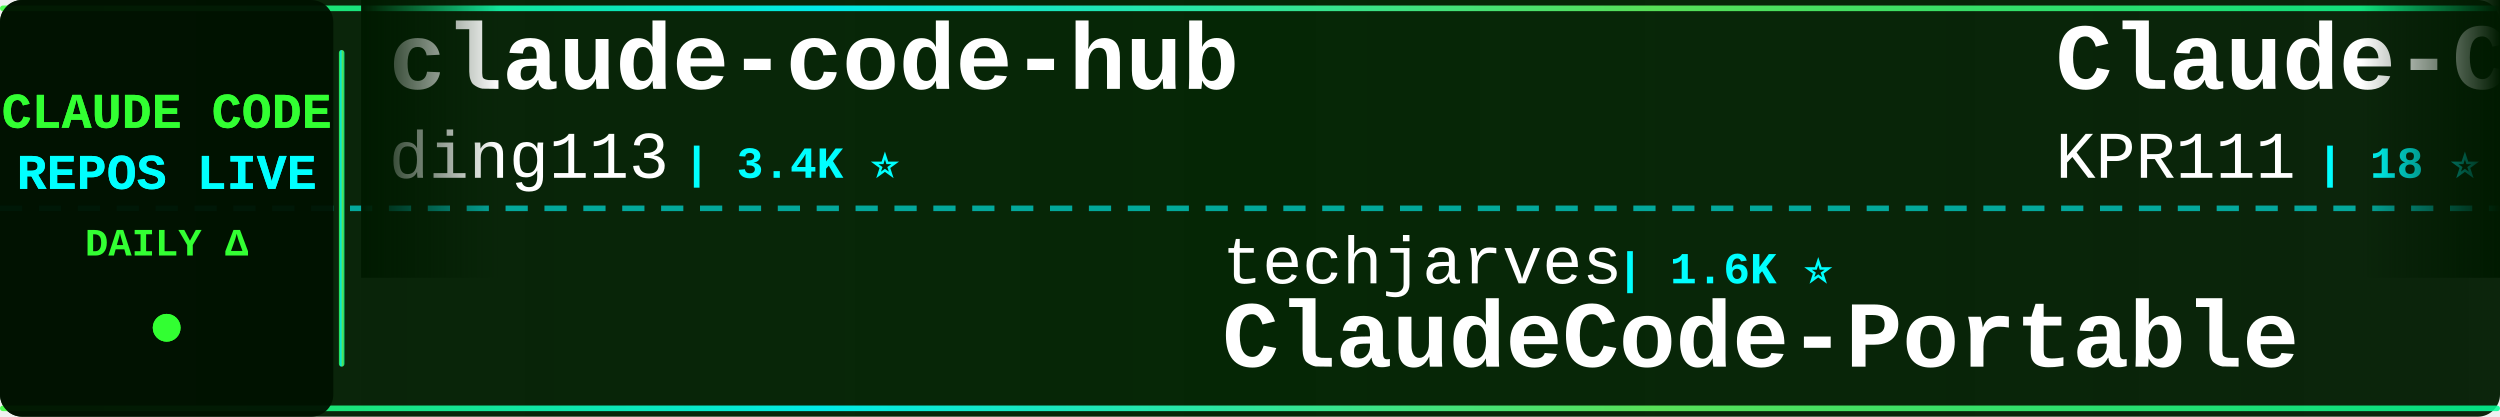
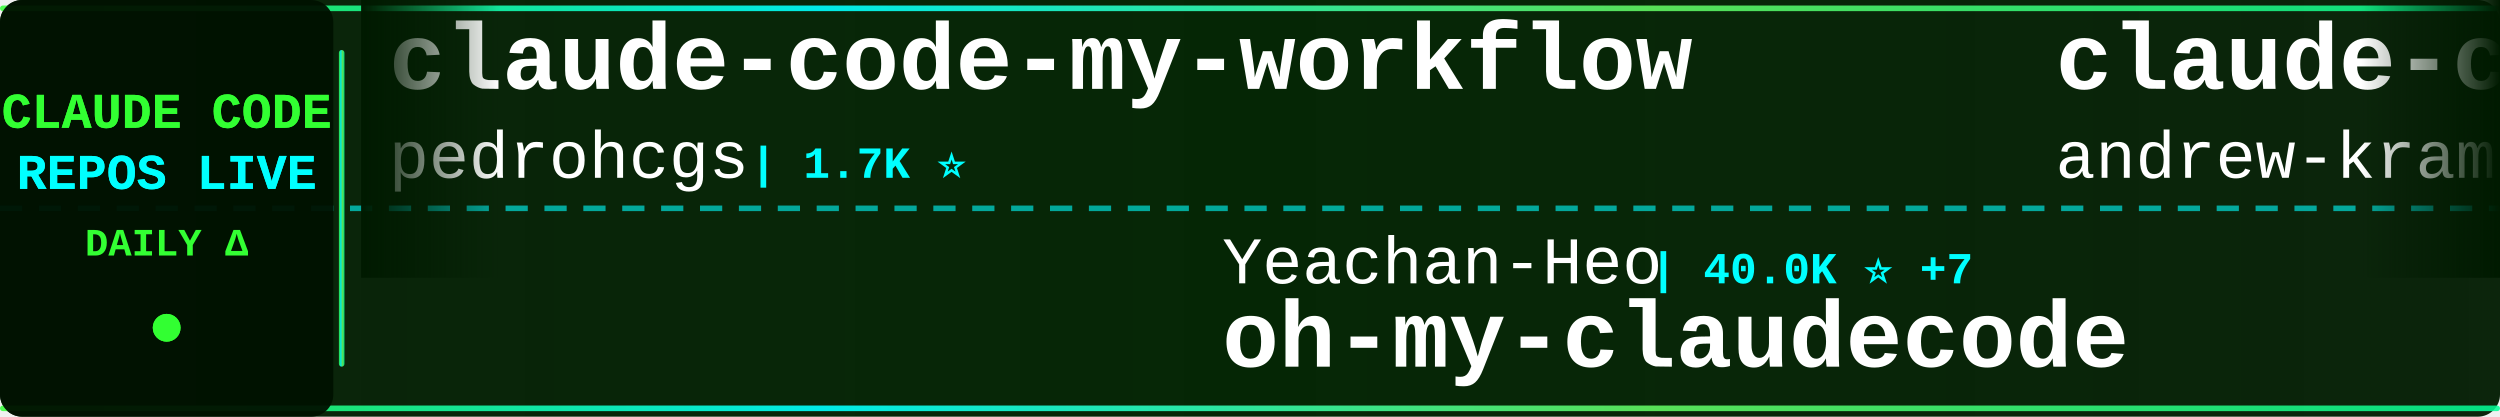
<svg xmlns="http://www.w3.org/2000/svg" width="900" height="150">
  <defs>
    <linearGradient id="tickerBg" x1="0%" y1="0%" x2="100%" y2="0%">
      <stop offset="0%" style="stop-color:#001a00;stop-opacity:0.95" />
      <stop offset="50%" style="stop-color:#002200;stop-opacity:0.98" />
      <stop offset="100%" style="stop-color:#001a00;stop-opacity:0.95" />
    </linearGradient>
    <linearGradient id="borderGrad" x1="0%" y1="0%" x2="100%" y2="0%">
      <stop offset="0%" style="stop-color:#33ff33;stop-opacity:0.85">
        <animate attributeName="stop-opacity" values="0.85;1;0.85" dur="2s" repeatCount="indefinite" />
      </stop>
      <stop offset="33%" style="stop-color:#00ffff;stop-opacity:0.9">
        <animate attributeName="stop-opacity" values="0.9;1;0.9" dur="2.2s" repeatCount="indefinite" />
      </stop>
      <stop offset="66%" style="stop-color:#66ff66;stop-opacity:0.85">
        <animate attributeName="stop-opacity" values="0.85;1;0.85" dur="1.8s" repeatCount="indefinite" />
      </stop>
      <stop offset="100%" style="stop-color:#00ff99;stop-opacity:0.85">
        <animate attributeName="stop-opacity" values="0.85;1;0.85" dur="2s" repeatCount="indefinite" />
      </stop>
    </linearGradient>
    <filter id="textGlow">
      <feGaussianBlur stdDeviation="0.1" result="coloredBlur" />
      <feMerge>
        <feMergeNode in="coloredBlur" />
        <feMergeNode in="SourceGraphic" />
      </feMerge>
    </filter>
    <filter id="metricGlow">
      <feGaussianBlur stdDeviation="0.2" result="coloredBlur" />
      <feMerge>
        <feMergeNode in="coloredBlur" />
        <feMergeNode in="SourceGraphic" />
      </feMerge>
    </filter>
    <linearGradient id="leftFade" x1="0%" y1="0%" x2="100%" y2="0%">
      <stop offset="0%" style="stop-color:#001a00;stop-opacity:1" />
      <stop offset="100%" style="stop-color:#001a00;stop-opacity:0" />
    </linearGradient>
    <linearGradient id="rightFade" x1="0%" y1="0%" x2="100%" y2="0%">
      <stop offset="0%" style="stop-color:#001a00;stop-opacity:0" />
      <stop offset="100%" style="stop-color:#001a00;stop-opacity:1" />
    </linearGradient>
  </defs>
  <rect width="900" height="150" fill="url(#tickerBg)" rx="8" />
  <rect x="0" y="2" width="900" height="2" fill="url(#borderGrad)" rx="1" />
  <rect x="0" y="146" width="900" height="2" fill="url(#borderGrad)" rx="1" />
  <line x1="0" y1="75" x2="900" y2="75" stroke="#00ffff" stroke-width="2" stroke-dasharray="8 6" opacity="0.6" />
  <rect x="0" y="0" width="120" height="150" fill="#001100" opacity="0.95" rx="8" />
  <text x="60" y="46" font-family="'Courier New', monospace" font-size="18" font-weight="bold" fill="#33ff33" text-anchor="middle" filter="url(#textGlow)">
    CLAUDE CODE
  </text>
  <text x="60" y="68" font-family="'Courier New', monospace" font-size="18" font-weight="bold" fill="#00ffff" text-anchor="middle" filter="url(#textGlow)">
    REPOS LIVE
  </text>
  <text x="60" y="92" font-family="'Courier New', monospace" font-size="14" font-weight="bold" fill="#33ff33" text-anchor="middle">
    DAILY Δ
  </text>
  <circle cx="60" cy="118" r="5" fill="#33ff33" filter="url(#metricGlow)">
    <animate attributeName="r" values="4;6;4" dur="1.5s" repeatCount="indefinite" />
    <animate attributeName="opacity" values="0.6;1;0.6" dur="1.5s" repeatCount="indefinite" />
  </circle>
  <rect x="122" y="18" width="2" height="114" fill="url(#borderGrad)" rx="1" />
  <clipPath id="tickerClip">
    <rect x="130" y="0" width="770" height="150" />
  </clipPath>
  <g clip-path="url(#tickerClip)">
    <g id="tickerItems">
      <animateTransform attributeName="transform" attributeType="XML" type="translate" from="0 0" to="-3000 0" dur="54s" repeatCount="indefinite" />
      <g transform="translate(0, 0)">
-         <text x="140" y="32" font-family="'Courier New', monospace" font-size="34" font-weight="bold" fill="#ffffff">claude-code-hub</text>
-         <text x="140" y="64" font-family="'Courier New', monospace" font-size="24" font-weight="normal" fill="#ffffff" opacity="1.0">ding113</text>
-         <text x="246" y="64" font-family="'Courier New', monospace" font-size="16" font-weight="bold" fill="#00ffff"> | 3.4K ⭐</text>
+         <text x="140" y="32" font-family="'Courier New', monospace" font-size="34" font-weight="bold" fill="#ffffff">claude-code-my-workflow</text>
+         <text x="140" y="64" font-family="'Courier New', monospace" font-size="24" font-weight="normal" fill="#ffffff" opacity="1.0">pedrohcgs</text>
+         <text x="270" y="64" font-family="'Courier New', monospace" font-size="16" font-weight="bold" fill="#00ffff"> | 1.7K ⭐</text>
      </g>
      <g transform="translate(300, 0)">
-         <text x="140" y="102" font-family="'Courier New', monospace" font-size="24" font-weight="normal" fill="#ffffff" opacity="1.0">techjarves</text>
-         <text x="282" y="102" font-family="'Courier New', monospace" font-size="16" font-weight="bold" fill="#00ffff"> | 1.6K ⭐</text>
-         <text x="140" y="132" font-family="'Courier New', monospace" font-size="34" font-weight="bold" fill="#ffffff">ClaudeCode-Portable</text>
+         <text x="140" y="102" font-family="'Courier New', monospace" font-size="24" font-weight="normal" fill="#ffffff" opacity="1.0">Yeachan-Heo</text>
+         <text x="294" y="102" font-family="'Courier New', monospace" font-size="16" font-weight="bold" fill="#00ffff"> | 40.0K ⭐ +7</text>
+         <text x="140" y="132" font-family="'Courier New', monospace" font-size="34" font-weight="bold" fill="#ffffff">oh-my-claudecode</text>
      </g>
      <g transform="translate(600, 0)">
-         <text x="140" y="32" font-family="'Courier New', monospace" font-size="34" font-weight="bold" fill="#ffffff">Claude-Code</text>
-         <text x="140" y="64" font-family="'Courier New', monospace" font-size="24" font-weight="normal" fill="#ffffff" opacity="1.0">KPR111</text>
-         <text x="234" y="64" font-family="'Courier New', monospace" font-size="16" font-weight="bold" fill="#00ffff"> | 18 ⭐</text>
+         <text x="140" y="32" font-family="'Courier New', monospace" font-size="34" font-weight="bold" fill="#ffffff">claude-code-source-build</text>
+         <text x="140" y="64" font-family="'Courier New', monospace" font-size="24" font-weight="normal" fill="#ffffff" opacity="1.0">andrew-kramer-inno</text>
+         <text x="378" y="64" font-family="'Courier New', monospace" font-size="16" font-weight="bold" fill="#00ffff"> | 593 ⭐</text>
      </g>
      <g transform="translate(900, 0)">
-         <text x="140" y="102" font-family="'Courier New', monospace" font-size="24" font-weight="normal" fill="#ffffff" opacity="1.0">sugyan</text>
-         <text x="234" y="102" font-family="'Courier New', monospace" font-size="16" font-weight="bold" fill="#00ffff"> | 1.1K ⭐</text>
-         <text x="140" y="132" font-family="'Courier New', monospace" font-size="34" font-weight="bold" fill="#ffffff">claude-code-webui</text>
+         <text x="140" y="102" font-family="'Courier New', monospace" font-size="24" font-weight="normal" fill="#ffffff" opacity="1.0">KPR111</text>
+         <text x="234" y="102" font-family="'Courier New', monospace" font-size="16" font-weight="bold" fill="#00ffff"> | 18 ⭐</text>
+         <text x="140" y="132" font-family="'Courier New', monospace" font-size="34" font-weight="bold" fill="#ffffff">Claude-Code</text>
      </g>
      <g transform="translate(1200, 0)">
-         <text x="140" y="32" font-family="'Courier New', monospace" font-size="34" font-weight="bold" fill="#ffffff">Claude-Code</text>
-         <text x="140" y="64" font-family="'Courier New', monospace" font-size="24" font-weight="normal" fill="#ffffff" opacity="1.0">OrcaWhisper</text>
-         <text x="294" y="64" font-family="'Courier New', monospace" font-size="16" font-weight="bold" fill="#00ffff"> | 104 ⭐</text>
+         <text x="140" y="32" font-family="'Courier New', monospace" font-size="34" font-weight="bold" fill="#ffffff">claude_code_src</text>
+         <text x="140" y="64" font-family="'Courier New', monospace" font-size="24" font-weight="normal" fill="#ffffff" opacity="1.0">ponponon</text>
+         <text x="258" y="64" font-family="'Courier New', monospace" font-size="16" font-weight="bold" fill="#00ffff"> | 2.3K ⭐</text>
      </g>
      <g transform="translate(1500, 0)">
-         <text x="140" y="102" font-family="'Courier New', monospace" font-size="24" font-weight="normal" fill="#ffffff" opacity="1.0">diet103</text>
-         <text x="246" y="102" font-family="'Courier New', monospace" font-size="16" font-weight="bold" fill="#00ffff"> | 10.0K ⭐</text>
-         <text x="140" y="132" font-family="'Courier New', monospace" font-size="34" font-weight="bold" fill="#ffffff">claude-code-infrastructu...</text>
+         <text x="140" y="102" font-family="'Courier New', monospace" font-size="24" font-weight="normal" fill="#ffffff" opacity="1.0">Piebald-AI</text>
+         <text x="282" y="102" font-family="'Courier New', monospace" font-size="16" font-weight="bold" fill="#00ffff"> | 12.9K ⭐ +1</text>
+         <text x="140" y="132" font-family="'Courier New', monospace" font-size="34" font-weight="bold" fill="#ffffff">claude-code-system-promp...</text>
      </g>
      <g transform="translate(1800, 0)">
-         <text x="140" y="32" font-family="'Courier New', monospace" font-size="34" font-weight="bold" fill="#ffffff">pi-vs-claude-code</text>
-         <text x="140" y="64" font-family="'Courier New', monospace" font-size="24" font-weight="normal" fill="#ffffff" opacity="1.0">disler</text>
-         <text x="234" y="64" font-family="'Courier New', monospace" font-size="16" font-weight="bold" fill="#00ffff"> | 1.7K ⭐</text>
+         <text x="140" y="32" font-family="'Courier New', monospace" font-size="34" font-weight="bold" fill="#ffffff">claude-code-local</text>
+         <text x="140" y="64" font-family="'Courier New', monospace" font-size="24" font-weight="normal" fill="#ffffff" opacity="1.0">nicedreamzapp</text>
+         <text x="318" y="64" font-family="'Courier New', monospace" font-size="16" font-weight="bold" fill="#00ffff"> | 3.4K ⭐</text>
      </g>
      <g transform="translate(2100, 0)">
-         <text x="140" y="102" font-family="'Courier New', monospace" font-size="24" font-weight="normal" fill="#ffffff" opacity="1.0">https-deeplearning-ai</text>
-         <text x="414" y="102" font-family="'Courier New', monospace" font-size="16" font-weight="bold" fill="#00ffff"> | 556 ⭐</text>
-         <text x="140" y="132" font-family="'Courier New', monospace" font-size="34" font-weight="bold" fill="#ffffff">sc-claude-code-files</text>
+         <text x="140" y="102" font-family="'Courier New', monospace" font-size="24" font-weight="normal" fill="#ffffff" opacity="1.0">zebbern</text>
+         <text x="246" y="102" font-family="'Courier New', monospace" font-size="16" font-weight="bold" fill="#00ffff"> | 4.7K ⭐ +1</text>
+         <text x="140" y="132" font-family="'Courier New', monospace" font-size="34" font-weight="bold" fill="#ffffff">claude-code-guide</text>
      </g>
      <g transform="translate(2400, 0)">
-         <text x="140" y="32" font-family="'Courier New', monospace" font-size="34" font-weight="bold" fill="#ffffff">claude-code-rev</text>
-         <text x="140" y="64" font-family="'Courier New', monospace" font-size="24" font-weight="normal" fill="#ffffff" opacity="1.0">oboard</text>
-         <text x="234" y="64" font-family="'Courier New', monospace" font-size="16" font-weight="bold" fill="#00ffff"> | 3.3K ⭐</text>
+         <text x="140" y="32" font-family="'Courier New', monospace" font-size="34" font-weight="bold" fill="#ffffff">claude-code-source</text>
+         <text x="140" y="64" font-family="'Courier New', monospace" font-size="24" font-weight="normal" fill="#ffffff" opacity="1.0">AprilNEA</text>
+         <text x="258" y="64" font-family="'Courier New', monospace" font-size="16" font-weight="bold" fill="#00ffff"> | 394 ⭐</text>
      </g>
      <g transform="translate(2700, 0)">
-         <text x="140" y="102" font-family="'Courier New', monospace" font-size="24" font-weight="normal" fill="#ffffff" opacity="1.0">lintsinghua</text>
-         <text x="294" y="102" font-family="'Courier New', monospace" font-size="16" font-weight="bold" fill="#00ffff"> | 4.3K ⭐</text>
-         <text x="140" y="132" font-family="'Courier New', monospace" font-size="34" font-weight="bold" fill="#ffffff">claude-code-book</text>
+         <text x="140" y="102" font-family="'Courier New', monospace" font-size="24" font-weight="normal" fill="#ffffff" opacity="1.0">777genius</text>
+         <text x="270" y="102" font-family="'Courier New', monospace" font-size="16" font-weight="bold" fill="#00ffff"> | 936 ⭐</text>
+         <text x="140" y="132" font-family="'Courier New', monospace" font-size="34" font-weight="bold" fill="#ffffff">claude-code-source-code</text>
      </g>
      <g transform="translate(3000, 0)">
-         <text x="140" y="32" font-family="'Courier New', monospace" font-size="34" font-weight="bold" fill="#ffffff">claude-code-hub</text>
-         <text x="140" y="64" font-family="'Courier New', monospace" font-size="24" font-weight="normal" fill="#ffffff" opacity="1.0">ding113</text>
-         <text x="246" y="64" font-family="'Courier New', monospace" font-size="16" font-weight="bold" fill="#00ffff"> | 3.4K ⭐</text>
+         <text x="140" y="32" font-family="'Courier New', monospace" font-size="34" font-weight="bold" fill="#ffffff">claude-code-my-workflow</text>
+         <text x="140" y="64" font-family="'Courier New', monospace" font-size="24" font-weight="normal" fill="#ffffff" opacity="1.0">pedrohcgs</text>
+         <text x="270" y="64" font-family="'Courier New', monospace" font-size="16" font-weight="bold" fill="#00ffff"> | 1.7K ⭐</text>
      </g>
      <g transform="translate(3300, 0)">
-         <text x="140" y="102" font-family="'Courier New', monospace" font-size="24" font-weight="normal" fill="#ffffff" opacity="1.0">techjarves</text>
-         <text x="282" y="102" font-family="'Courier New', monospace" font-size="16" font-weight="bold" fill="#00ffff"> | 1.6K ⭐</text>
-         <text x="140" y="132" font-family="'Courier New', monospace" font-size="34" font-weight="bold" fill="#ffffff">ClaudeCode-Portable</text>
+         <text x="140" y="102" font-family="'Courier New', monospace" font-size="24" font-weight="normal" fill="#ffffff" opacity="1.0">Yeachan-Heo</text>
+         <text x="294" y="102" font-family="'Courier New', monospace" font-size="16" font-weight="bold" fill="#00ffff"> | 40.0K ⭐ +7</text>
+         <text x="140" y="132" font-family="'Courier New', monospace" font-size="34" font-weight="bold" fill="#ffffff">oh-my-claudecode</text>
      </g>
      <g transform="translate(3600, 0)">
-         <text x="140" y="32" font-family="'Courier New', monospace" font-size="34" font-weight="bold" fill="#ffffff">Claude-Code</text>
-         <text x="140" y="64" font-family="'Courier New', monospace" font-size="24" font-weight="normal" fill="#ffffff" opacity="1.0">KPR111</text>
-         <text x="234" y="64" font-family="'Courier New', monospace" font-size="16" font-weight="bold" fill="#00ffff"> | 18 ⭐</text>
+         <text x="140" y="32" font-family="'Courier New', monospace" font-size="34" font-weight="bold" fill="#ffffff">claude-code-source-build</text>
+         <text x="140" y="64" font-family="'Courier New', monospace" font-size="24" font-weight="normal" fill="#ffffff" opacity="1.0">andrew-kramer-inno</text>
+         <text x="378" y="64" font-family="'Courier New', monospace" font-size="16" font-weight="bold" fill="#00ffff"> | 593 ⭐</text>
      </g>
      <g transform="translate(3900, 0)">
-         <text x="140" y="102" font-family="'Courier New', monospace" font-size="24" font-weight="normal" fill="#ffffff" opacity="1.0">sugyan</text>
-         <text x="234" y="102" font-family="'Courier New', monospace" font-size="16" font-weight="bold" fill="#00ffff"> | 1.1K ⭐</text>
-         <text x="140" y="132" font-family="'Courier New', monospace" font-size="34" font-weight="bold" fill="#ffffff">claude-code-webui</text>
+         <text x="140" y="102" font-family="'Courier New', monospace" font-size="24" font-weight="normal" fill="#ffffff" opacity="1.0">KPR111</text>
+         <text x="234" y="102" font-family="'Courier New', monospace" font-size="16" font-weight="bold" fill="#00ffff"> | 18 ⭐</text>
+         <text x="140" y="132" font-family="'Courier New', monospace" font-size="34" font-weight="bold" fill="#ffffff">Claude-Code</text>
      </g>
    </g>
  </g>
  <rect x="130" y="0" width="50" height="100" fill="url(#leftFade)" />
  <rect x="850" y="0" width="50" height="100" fill="url(#rightFade)" />
</svg>
